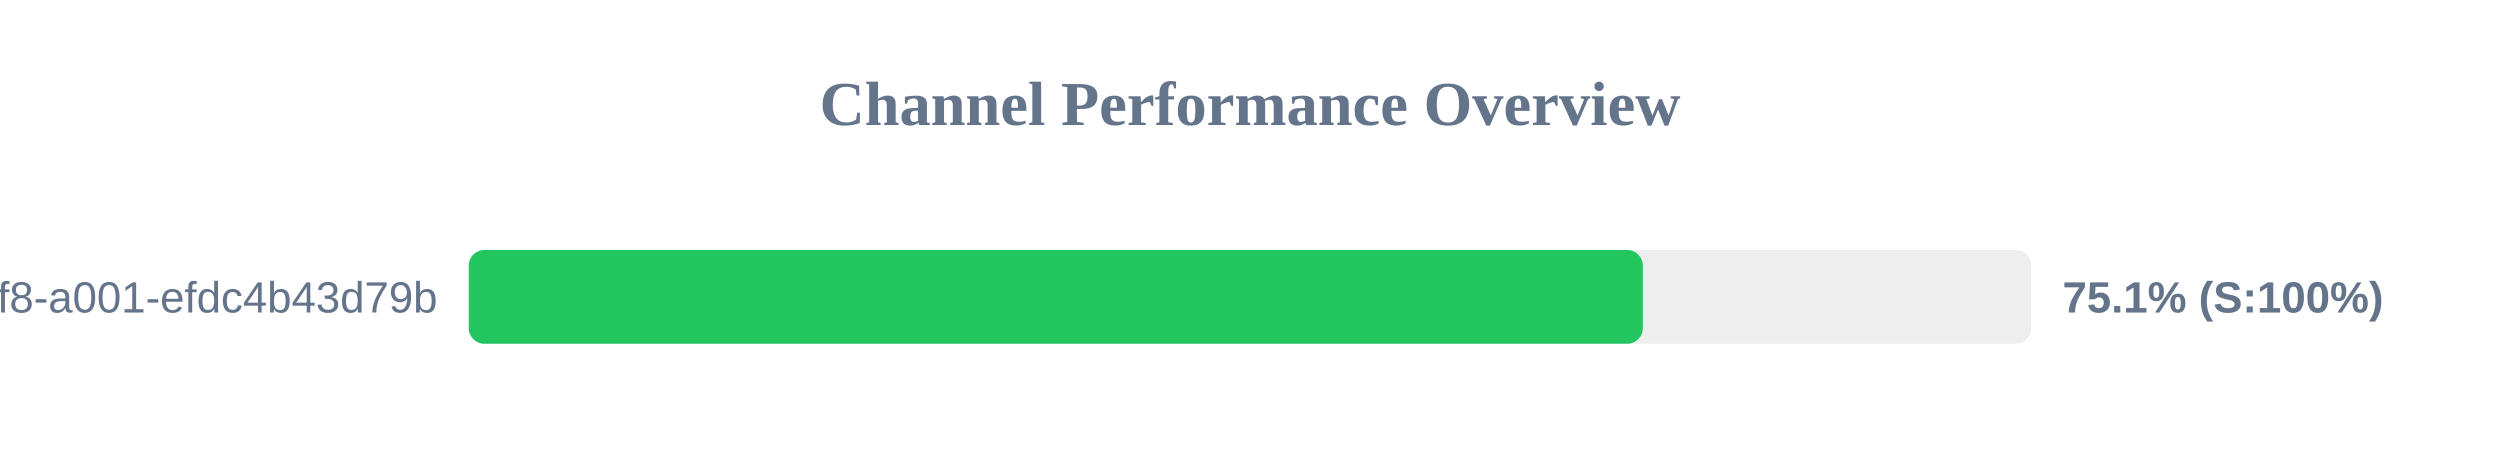
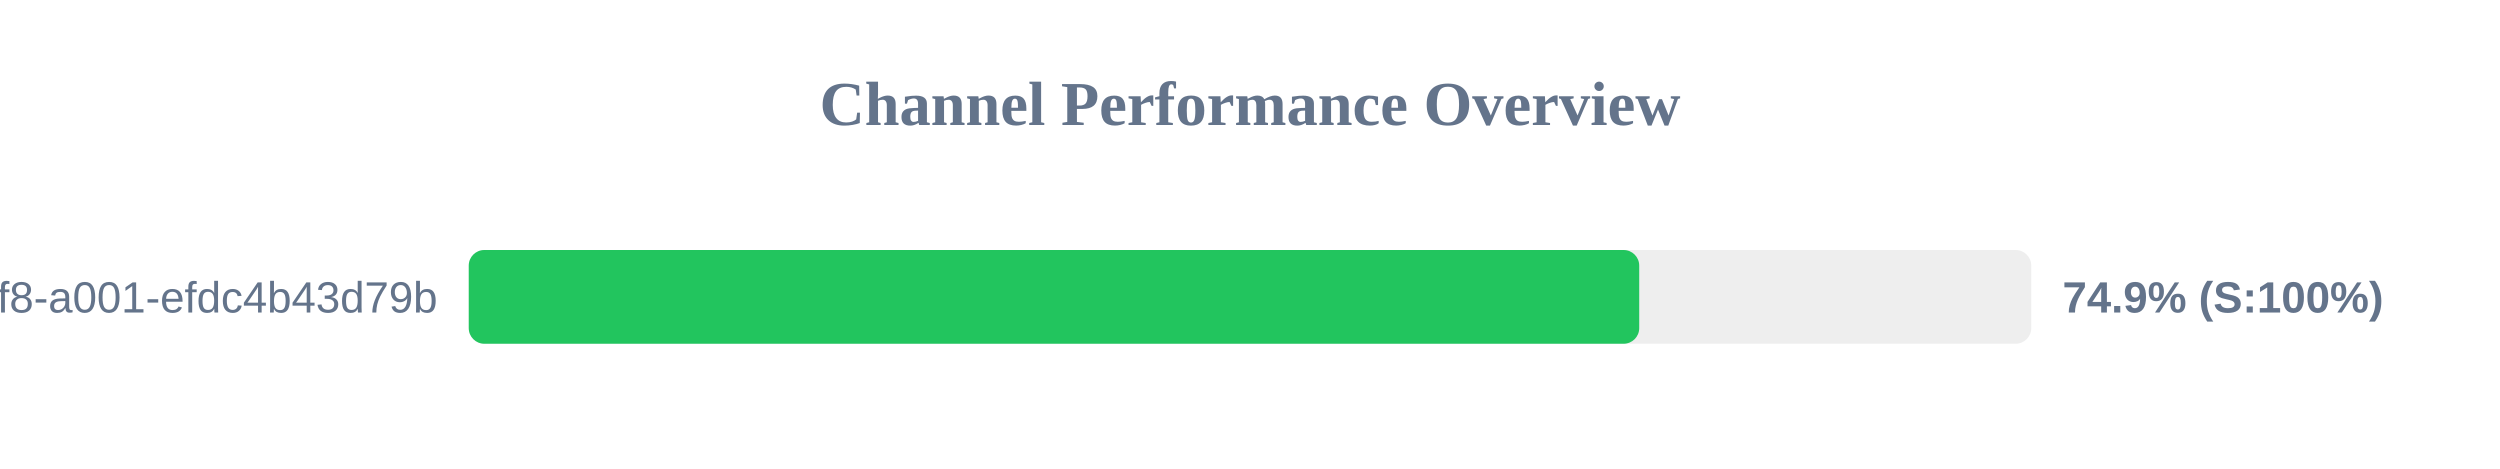
<svg xmlns="http://www.w3.org/2000/svg" width="800" height="150" version="1.1">
  <style>
        .row { font: 14px Arial; fill: #64748b; }
        .score { font: bold 14px Arial; fill: #64748b; }
    </style>
  <text x="400" y="40" text-anchor="middle" font-size="20px" font-weight="bold" fill="#64748b">Channel Performance Overview</text>
  <rect x="150" y="80" width="500" height="30" fill="#eee" rx="5" />
-   <rect x="150" y="80" width="375.7" height="30" fill="#22c55e" rx="5" />
+   <rect x="150" y="80" width="374.55" height="30" fill="#22c55e" rx="5" />
  <text x="140" y="100" text-anchor="end" class="row">?uuid=1fdb6b30-5371-4ff8-a001-efdc4b43d79b</text>
-   <text x="660" y="100" text-anchor="start" class="score">75.1% (S:100%)</text>
+   <text x="660" y="100" text-anchor="start" class="score">74.9% (S:100%)</text>
</svg>
